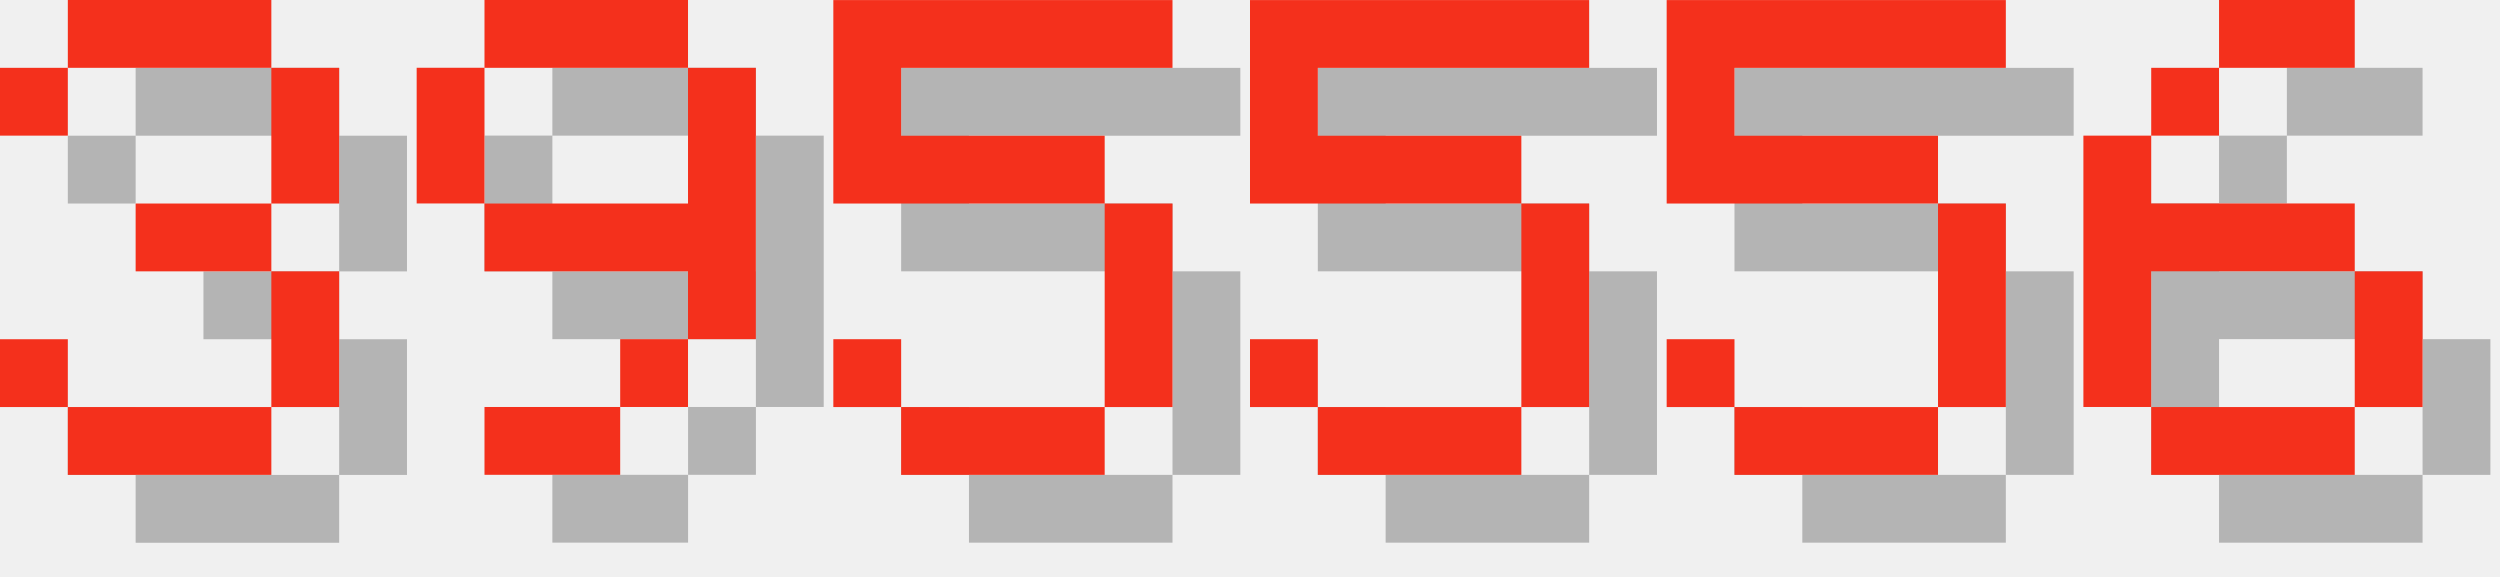
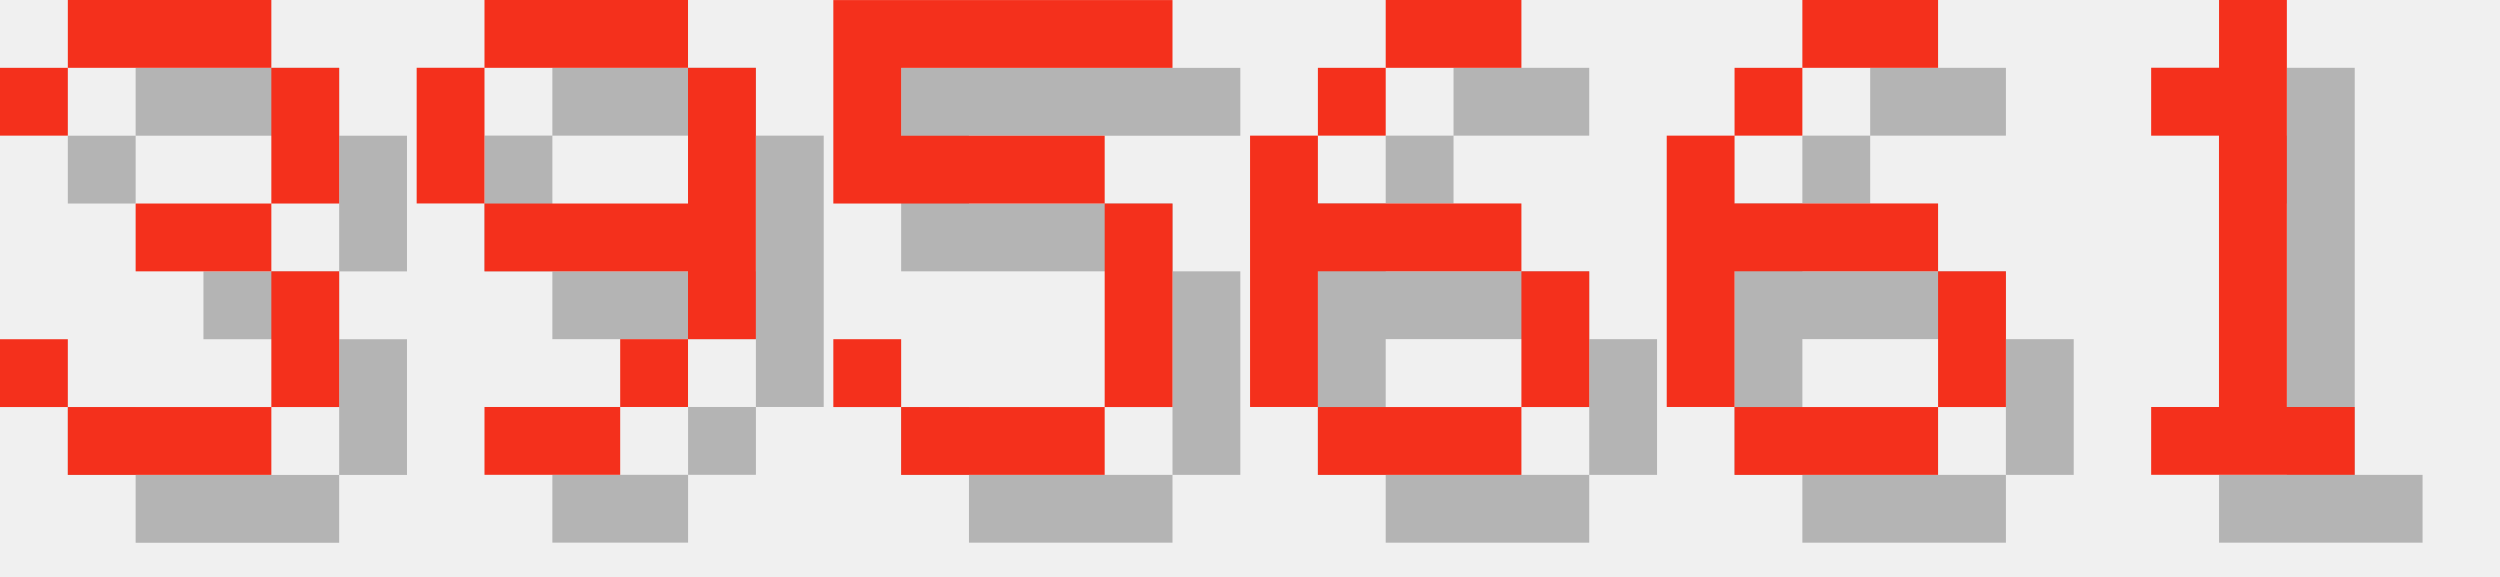
<svg xmlns="http://www.w3.org/2000/svg" version="1.1" width="156.0" height="36">
  <style>
        .text-foreground {
            fill: #F4301C;
        }
        .text-shadow {
            fill: #000000;
            fill-opacity: 0.25;
        }
    </style>
  <g class="digit" id="digit_3" transform="translate(0.0, 0), scale(4)">
    <path id="digit_3_shadow" class="text-shadow" d="m1.058 2.117v1.058h1.058v-1.058h3.175v2.117h-2.117v1.058h2.117v2.117h-3.175v-1.058h-1.058v1.058h1.058v1.058h3.175v-1.058h1.058v-2.117h-1.058v-1.058h1.058v-2.117h-1.058v-1.058h-3.175v1.058h-1.058z" fill-opacity=".5" style="paint-order:stroke fill markers" />
    <path id="digit_3_fg" class="text-foreground" d="m0 1.058v1.058h1.058v-1.058h3.175v2.117h-2.117v1.058h2.117v2.117h-3.175v-1.058h-1.058v1.058h1.058v1.058h3.175v-1.058h1.058v-2.117h-1.058v-1.058h1.058v-2.117h-1.058v-1.058h-3.175v1.058h-1.058z" fill="#fff" style="paint-order:stroke fill markers" />
  </g>
  <g class="digit" id="digit_9" transform="translate(26.0, 0), scale(4)">
    <path id="digit_9_shadow" class="text-shadow" d="m2.117 1.058v1.058h3.175v-1.058h-3.175zm3.175 1.058v2.117h-3.175v1.058h3.175v1.058h1.058v-4.233h-1.058zm0 4.233h-1.058v1.058h1.058v-1.058zm-1.058 1.058h-2.117v1.058h2.117v-1.058zm-2.117-3.175v-2.117h-1.058v2.117h1.058z" fill-opacity=".5" style="paint-order:stroke fill markers" />
    <path id="digit_9_fg" class="text-foreground" d="m1.058 0v1.058h3.175v-1.058h-3.175zm3.175 1.058v2.117h-3.175v1.058h3.175v1.058h1.058v-4.233h-1.058zm0 4.233h-1.058v1.058h1.058v-1.058zm-1.058 1.058h-2.117v1.058h2.117v-1.058zm-2.117-3.175v-2.117h-1.058v2.117h1.058z" fill="#fff" style="paint-order:stroke fill markers" />
  </g>
  <g class="digit" id="digit_5" transform="translate(52.0, 0), scale(4)">
    <path id="digit_5_shadow" class="text-shadow" d="m1.058 1.058v3.175h4.233v3.175h-3.175v-1.058h-1.058v1.058h1.058v1.058h3.175v-1.058h1.058v-3.175h-1.058v-1.058h-3.175v-1.058h4.233v-1.058h-5.292z" fill-opacity=".5" style="paint-order:stroke fill markers" />
    <path id="digit_5_fg" class="text-foreground" d="m0 0v3.175h4.233v3.175h-3.175v-1.058h-1.058v1.058h1.058v1.058h3.175v-1.058h1.058v-3.175h-1.058v-1.058h-3.175v-1.058h4.233v-1.058h-5.292z" fill="#fff" style="paint-order:stroke fill markers" />
  </g>
-   <g class="digit" id="digit_5" transform="translate(78.0, 0), scale(4)">
-     <path id="digit_5_shadow" class="text-shadow" d="m1.058 1.058v3.175h4.233v3.175h-3.175v-1.058h-1.058v1.058h1.058v1.058h3.175v-1.058h1.058v-3.175h-1.058v-1.058h-3.175v-1.058h4.233v-1.058h-5.292z" fill-opacity=".5" style="paint-order:stroke fill markers" />
-     <path id="digit_5_fg" class="text-foreground" d="m0 0v3.175h4.233v3.175h-3.175v-1.058h-1.058v1.058h1.058v1.058h3.175v-1.058h1.058v-3.175h-1.058v-1.058h-3.175v-1.058h4.233v-1.058h-5.292z" fill="#fff" style="paint-order:stroke fill markers" />
-   </g>
-   <g class="digit" id="digit_5" transform="translate(104.0, 0), scale(4)">
-     <path id="digit_5_shadow" class="text-shadow" d="m1.058 1.058v3.175h4.233v3.175h-3.175v-1.058h-1.058v1.058h1.058v1.058h3.175v-1.058h1.058v-3.175h-1.058v-1.058h-3.175v-1.058h4.233v-1.058h-5.292z" fill-opacity=".5" style="paint-order:stroke fill markers" />
-     <path id="digit_5_fg" class="text-foreground" d="m0 0v3.175h4.233v3.175h-3.175v-1.058h-1.058v1.058h1.058v1.058h3.175v-1.058h1.058v-3.175h-1.058v-1.058h-3.175v-1.058h4.233v-1.058h-5.292z" fill="#fff" style="paint-order:stroke fill markers" />
-   </g>
-   <g class="digit" id="digit_6" transform="translate(130.0, 0), scale(4)">
+   <g class="digit" id="digit_6" transform="translate(78.0, 0), scale(4)">
    <path id="digit_6_shadow" class="text-shadow" d="m3.175 1.058v1.058h2.117v-1.058h-2.117zm0 1.058h-1.058v1.058h1.058v-1.058zm-1.058 1.058h-1.058v4.233h1.058v-2.117h3.175v-1.058h-3.175v-1.058zm3.175 2.117v2.117h1.058v-2.117h-1.058zm0 2.117h-3.175v1.058h3.175v-1.058z" fill-opacity=".5" style="paint-order:stroke fill markers" />
    <path id="digit_6_fg" class="text-foreground" d="m2.117 0v1.058h2.117v-1.058h-2.117zm0 1.058h-1.058v1.058h1.058v-1.058zm-1.058 1.058h-1.058v4.233h1.058v-2.117h3.175v-1.058h-3.175v-1.058zm3.175 2.117v2.117h1.058v-2.117h-1.058zm0 2.117h-3.175v1.058h3.175v-1.058z" fill="#fff" style="paint-order:stroke fill markers" />
  </g>
+   <g class="digit" id="digit_6" transform="translate(104.0, 0), scale(4)">
+     <path id="digit_6_shadow" class="text-shadow" d="m3.175 1.058v1.058h2.117v-1.058h-2.117zm0 1.058h-1.058v1.058h1.058v-1.058zm-1.058 1.058h-1.058v4.233h1.058v-2.117h3.175v-1.058h-3.175v-1.058zm3.175 2.117v2.117h1.058v-2.117h-1.058zm0 2.117h-3.175v1.058h3.175v-1.058z" fill-opacity=".5" style="paint-order:stroke fill markers" />
+     <path id="digit_6_fg" class="text-foreground" d="m2.117 0v1.058h2.117v-1.058h-2.117zm0 1.058h-1.058v1.058h1.058v-1.058zm-1.058 1.058h-1.058v4.233h1.058v-2.117h3.175v-1.058h-3.175v-1.058zm3.175 2.117v2.117h1.058v-2.117h-1.058zm0 2.117h-3.175v1.058h3.175v-1.058z" fill="#fff" style="paint-order:stroke fill markers" />
+   </g>
+   <g class="digit" id="digit_1" transform="translate(130.0, 0), scale(4)">
+     <path id="digit_1_shadow" class="text-shadow" d="m2.117 2.117v1.058h1.058v4.233h-1.058v1.058h3.175v-1.058h-1.058v-6.35h-1.058v1.058h-1.058z" fill-opacity=".5" style="paint-order:stroke fill markers" />
+     <path id="digit_1_fg" class="text-foreground" d="m1.058 1.058v1.058h1.058v4.233h-1.058v1.058h3.175v-1.058h-1.058v-6.35h-1.058v1.058h-1.058z" fill="#fff" style="paint-order:stroke fill markers" />
+   </g>
</svg>
